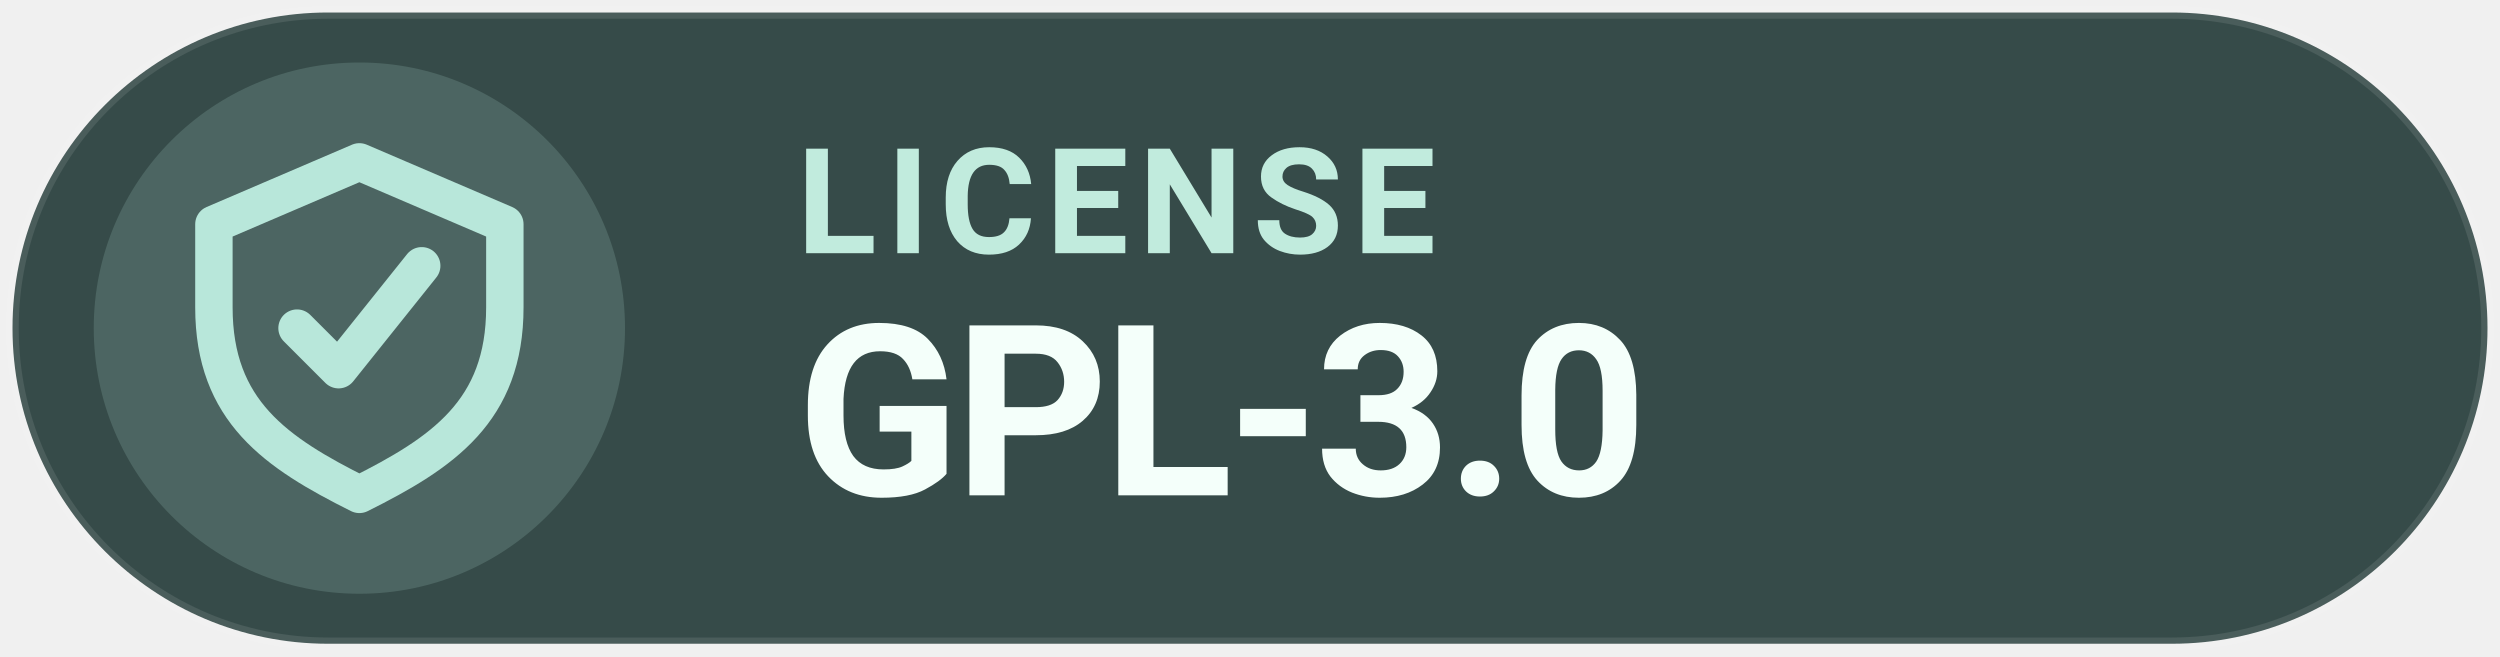
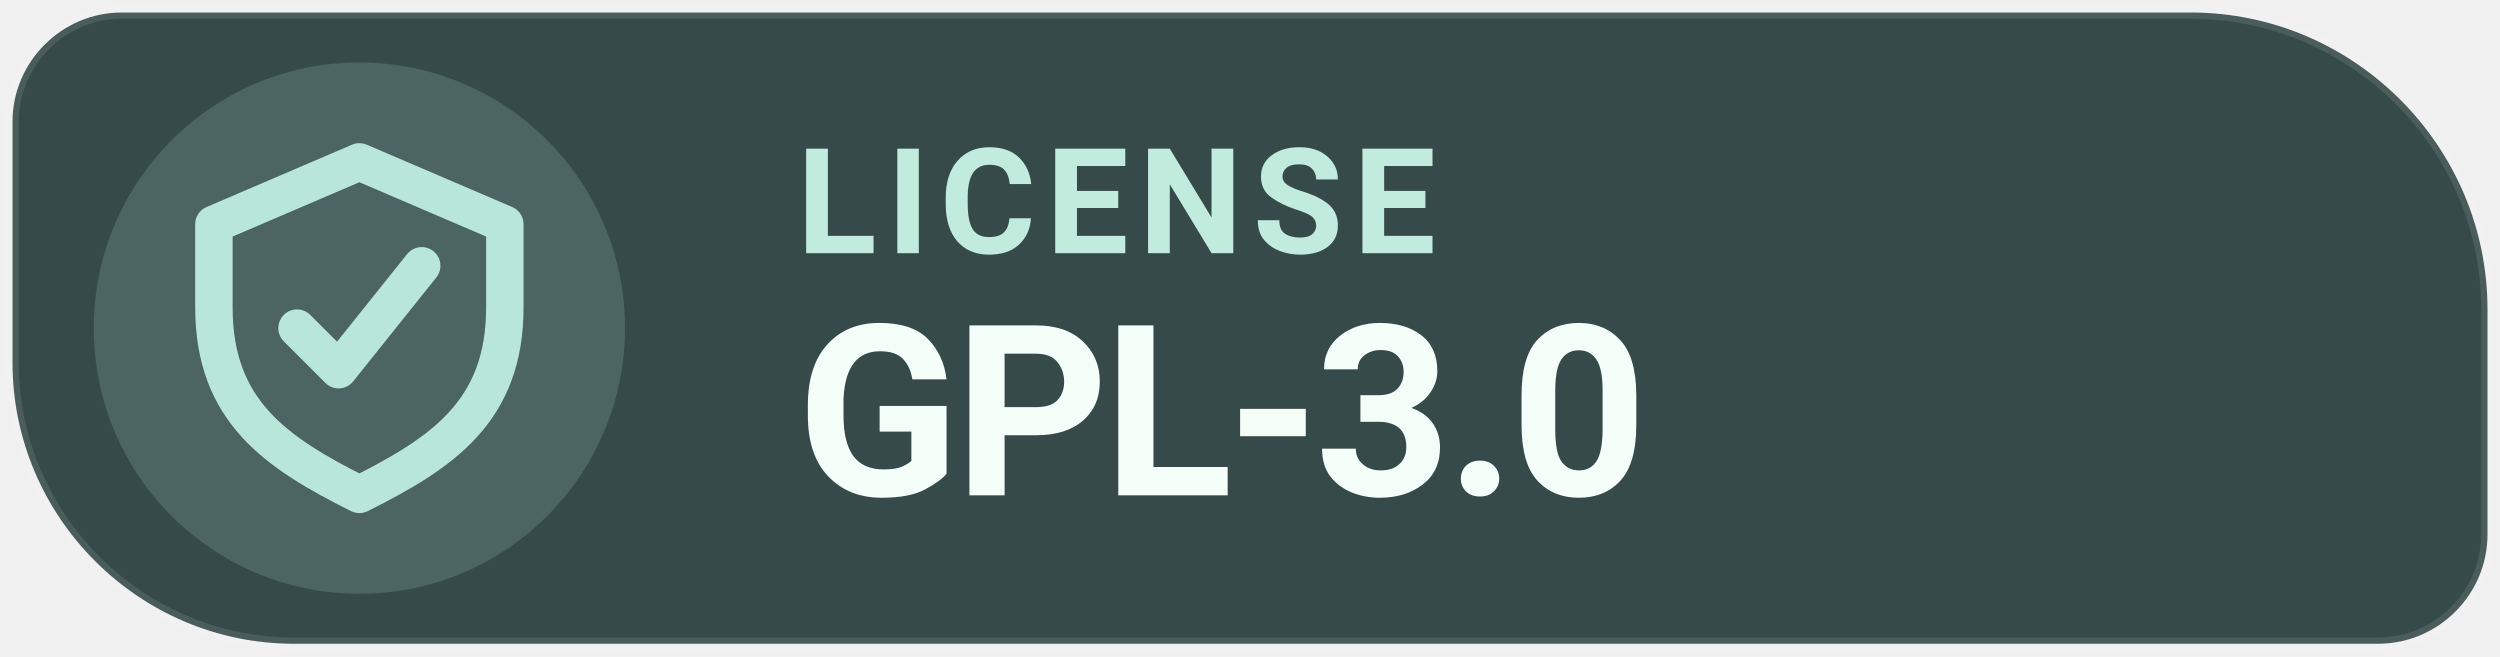
<svg xmlns="http://www.w3.org/2000/svg" width="126" height="33.075" viewBox="0 0 160 42" role="img" aria-label="Levyra license GPL-3.0">
-   <rect x=".8" y=".8" width="158.4" height="40.4" rx="20.2" fill="#364B49" />
+   <path d="M 7.8 0.8 L 140.2 0.8 C 150.65 0.8 159.2 9.35 159.2 19.8 L 159.2 34.2 C 159.2 38.05 156.05 41.2 152.2 41.2 L 18.8 41.2 C 8.9 41.2 0.8 33.1 0.8 23.2 L 0.8 7.8 C 0.8 3.95 3.95 0.8 7.8 0.8 Z" fill="#364B49" />
  <circle cx="23" cy="21" r="17" fill="#B8E7DA" fill-opacity=".17" />
-   <rect x=".8" y=".8" width="158.4" height="40.4" rx="20.2" fill="none" stroke="#FFFFFF" stroke-opacity=".10" stroke-width=".8" />/&gt;
+   <path d="M 7.8 0.8 L 140.2 0.8 C 150.65 0.8 159.2 9.35 159.2 19.8 L 159.2 34.2 C 159.2 38.05 156.05 41.2 152.2 41.2 L 18.8 41.2 C 8.9 41.2 0.8 33.1 0.8 23.2 L 0.8 7.8 C 0.8 3.95 3.95 0.8 7.8 0.8 Z" fill="none" stroke="#FFFFFF" stroke-opacity=".10" stroke-width=".8" />/&gt;
<g transform="translate(23 21) scale(1.33)" style="color:#B8E7DA">
    <path d="M0 -8 l7 3 v4 c0 5 -3 7 -7 9 -4 -2 -7 -4 -7 -9 v-4 Z" fill="none" stroke="currentColor" stroke-width="1.8" stroke-linejoin="round" />
    <path d="M-3 0 l2 2 4 -5" fill="none" stroke="currentColor" stroke-width="1.8" stroke-linecap="round" stroke-linejoin="round" />
  </g>
  <text x="51" y="16.2" fill="#C1EBDD" font-family="system-ui,-apple-system,'Segoe UI',Roboto,Arial,sans-serif" font-size="9.4" font-weight="670" letter-spacing=".65">LICENSE</text>
  <text x="51" y="31.7" fill="#F4FFFA" font-family="system-ui,-apple-system,'Segoe UI',Roboto,Arial,sans-serif" font-size="15.3" font-weight="710" letter-spacing="-.35">GPL-3.0</text>
</svg>
